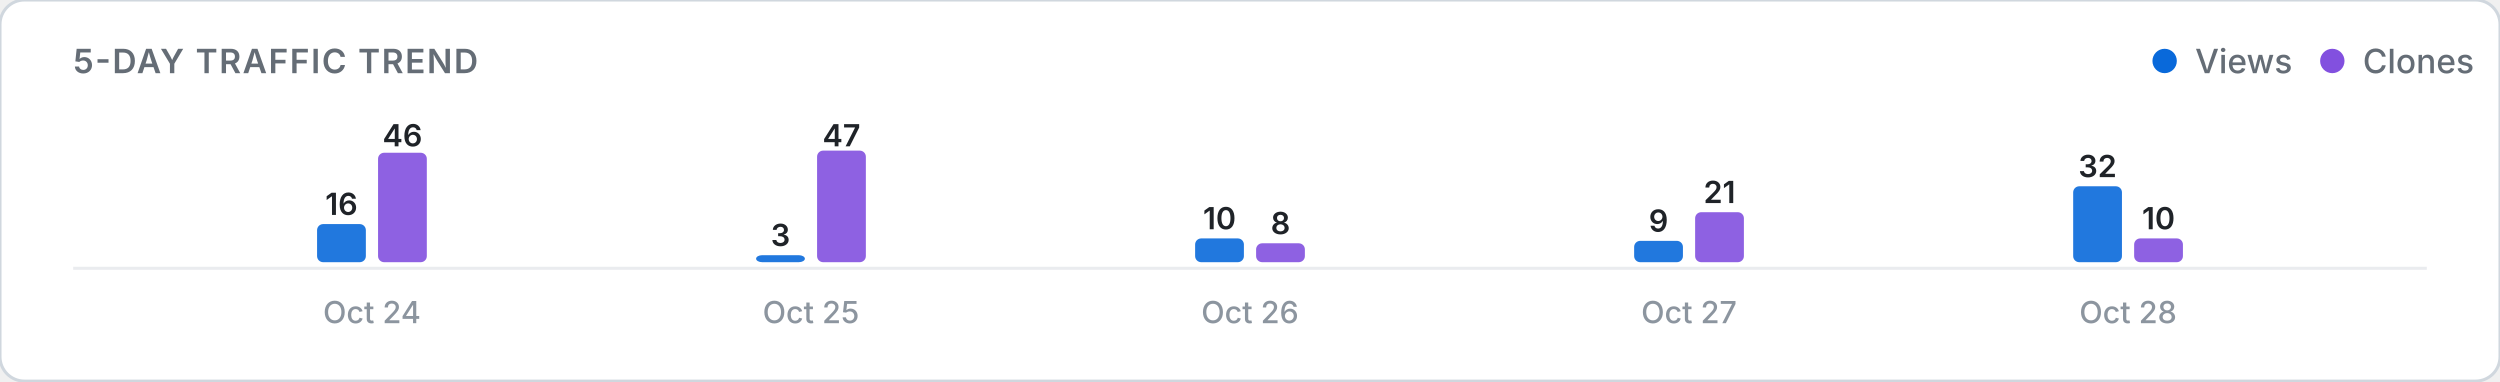
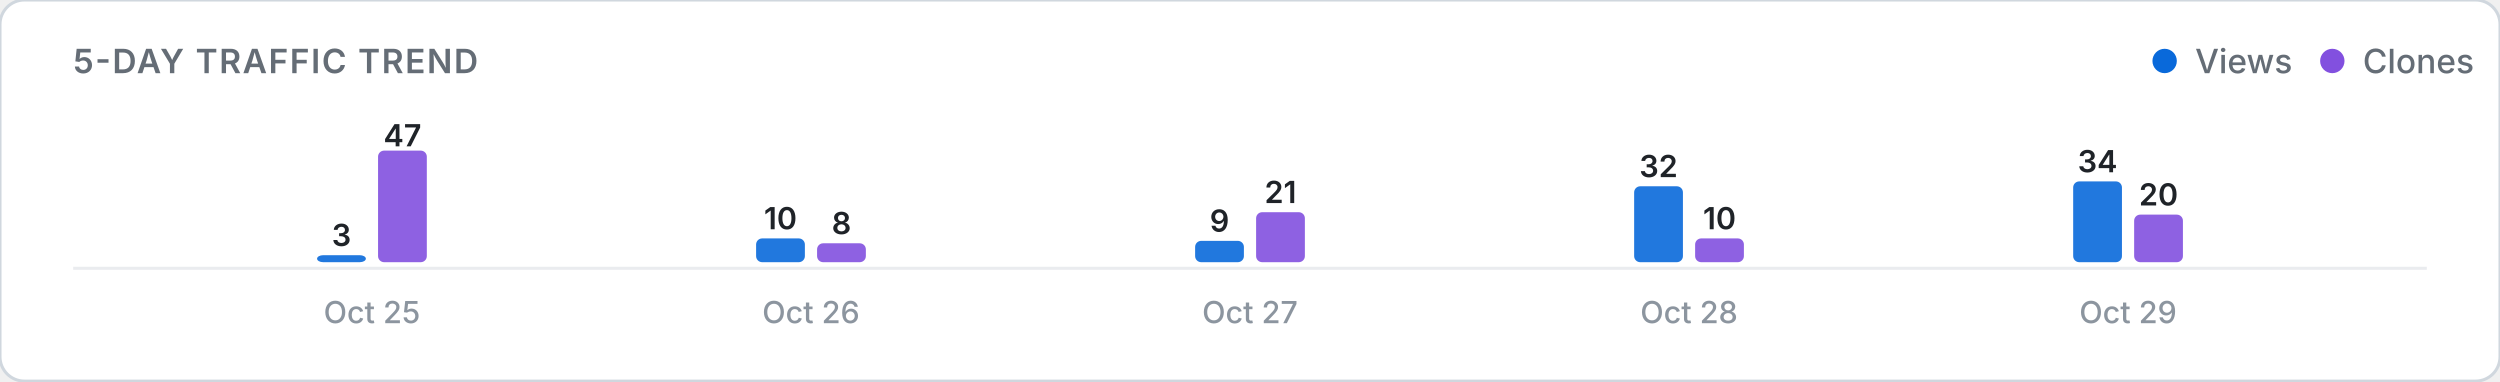
<svg xmlns="http://www.w3.org/2000/svg" viewBox="0 0 820 125" width="100%" height="auto">
  <defs>
    <style>
      .card-bg { fill: #ffffff; stroke: #d0d7de; stroke-width: 1; }
      .title-text { font: 600 11px -apple-system, BlinkMacSystemFont, "Segoe UI", Inter, Roboto, sans-serif; fill: #656d76; letter-spacing: 0.5px; }
      .legend-text { font: 500 11px -apple-system, BlinkMacSystemFont, "Segoe UI", Inter, Roboto, sans-serif; fill: #656d76; }
      .axis-label { font: 500 10px -apple-system, BlinkMacSystemFont, "Segoe UI", Inter, Roboto, sans-serif; fill: #8c959f; }
      .count-label { font: 600 10px -apple-system, BlinkMacSystemFont, "Segoe UI", Inter, Roboto, sans-serif; fill: #1f2328; }
      .empty-text { font: 400 11px -apple-system, BlinkMacSystemFont, "Segoe UI", Inter, Roboto, sans-serif; fill: #8c959f; }
      .baseline { stroke: #eaecef; stroke-width: 1; }
      @media (prefers-color-scheme: dark) {
        .card-bg { fill: #0d1117; stroke: #30363d; }
        .title-text { fill: #8b949e; }
        .legend-text { fill: #8b949e; }
        .axis-label { fill: #6e7681; }
        .count-label { fill: #f0f6fc; }
        .empty-text { fill: #6e7681; }
        .baseline { stroke: #21262d; }
      }
    </style>
  </defs>
  <rect width="820" height="125" rx="8" class="card-bg" />
  <text x="24" y="24" class="title-text">5-DAY TRAFFIC TREND</text>
  <g>
    <circle cx="710" cy="20" r="4" fill="#0969da" />
    <text x="720" y="24" class="legend-text">Views</text>
    <circle cx="765" cy="20" r="4" fill="#8250df" />
    <text x="775" y="24" class="legend-text">Clones</text>
  </g>
  <line x1="24" y1="88" x2="796" y2="88" class="baseline" />
  <g>
-     <rect x="104.0" y="73.5" width="16.0" height="12.5" rx="2" fill="#0969da" opacity="0.9" />
-     <text x="112.0" y="70.5" class="count-label" text-anchor="middle">16</text>
-     <rect x="124.0" y="50.1" width="16.0" height="35.9" rx="2" fill="#8250df" opacity="0.9" />
-     <text x="132.0" y="48.0" class="count-label" text-anchor="middle">46</text>
-     <text x="122.0" y="106" class="axis-label" text-anchor="middle">Oct 24</text>
-     <rect x="248.0" y="83.7" width="16.0" height="2.3" rx="2" fill="#0969da" opacity="0.9" />
-     <text x="256.0" y="80.7" class="count-label" text-anchor="middle">3</text>
-     <rect x="268.0" y="49.4" width="16.0" height="36.6" rx="2" fill="#8250df" opacity="0.9" />
-     <text x="276.0" y="48.0" class="count-label" text-anchor="middle">47</text>
-     <text x="266.0" y="106" class="axis-label" text-anchor="middle">Oct 25</text>
-     <rect x="392.0" y="78.2" width="16.0" height="7.8" rx="2" fill="#0969da" opacity="0.9" />
-     <text x="400.0" y="75.2" class="count-label" text-anchor="middle">10</text>
-     <rect x="412.0" y="79.8" width="16.0" height="6.2" rx="2" fill="#8250df" opacity="0.9" />
-     <text x="420.0" y="76.8" class="count-label" text-anchor="middle">8</text>
-     <text x="410.0" y="106" class="axis-label" text-anchor="middle">Oct 26</text>
-     <rect x="536.0" y="79.0" width="16.0" height="7.0" rx="2" fill="#0969da" opacity="0.9" />
-     <text x="544.0" y="76.0" class="count-label" text-anchor="middle">9</text>
-     <rect x="556.0" y="69.6" width="16.0" height="16.4" rx="2" fill="#8250df" opacity="0.9" />
-     <text x="564.0" y="66.6" class="count-label" text-anchor="middle">21</text>
-     <text x="554.0" y="106" class="axis-label" text-anchor="middle">Oct 27</text>
-     <rect x="680.0" y="61.1" width="16.0" height="24.9" rx="2" fill="#0969da" opacity="0.9" />
-     <text x="688.0" y="58.1" class="count-label" text-anchor="middle">32</text>
-     <rect x="700.0" y="78.2" width="16.0" height="7.8" rx="2" fill="#8250df" opacity="0.9" />
-     <text x="708.0" y="75.2" class="count-label" text-anchor="middle">10</text>
-     <text x="698.0" y="106" class="axis-label" text-anchor="middle">Oct 28</text>
+     <rect x="104.0" y="83.7" width="16.0" height="2.3" rx="2" fill="#0969da" opacity="0.9" />
+     <text x="112.0" y="80.7" class="count-label" text-anchor="middle">3</text>
+     <rect x="124.0" y="49.4" width="16.0" height="36.6" rx="2" fill="#8250df" opacity="0.9" />
+     <text x="132.0" y="48.0" class="count-label" text-anchor="middle">47</text>
+     <text x="122.0" y="106" class="axis-label" text-anchor="middle">Oct 25</text>
+     <rect x="248.0" y="78.2" width="16.0" height="7.8" rx="2" fill="#0969da" opacity="0.9" />
+     <text x="256.0" y="75.2" class="count-label" text-anchor="middle">10</text>
+     <rect x="268.0" y="79.8" width="16.0" height="6.2" rx="2" fill="#8250df" opacity="0.9" />
+     <text x="276.0" y="76.8" class="count-label" text-anchor="middle">8</text>
+     <text x="266.0" y="106" class="axis-label" text-anchor="middle">Oct 26</text>
+     <rect x="392.0" y="79.0" width="16.0" height="7.0" rx="2" fill="#0969da" opacity="0.9" />
+     <text x="400.0" y="76.0" class="count-label" text-anchor="middle">9</text>
+     <rect x="412.0" y="69.6" width="16.0" height="16.4" rx="2" fill="#8250df" opacity="0.9" />
+     <text x="420.0" y="66.6" class="count-label" text-anchor="middle">21</text>
+     <text x="410.0" y="106" class="axis-label" text-anchor="middle">Oct 27</text>
+     <rect x="536.0" y="61.1" width="16.0" height="24.9" rx="2" fill="#0969da" opacity="0.9" />
+     <text x="544.0" y="58.1" class="count-label" text-anchor="middle">32</text>
+     <rect x="556.0" y="78.2" width="16.0" height="7.8" rx="2" fill="#8250df" opacity="0.9" />
+     <text x="564.0" y="75.2" class="count-label" text-anchor="middle">10</text>
+     <text x="554.0" y="106" class="axis-label" text-anchor="middle">Oct 28</text>
+     <rect x="680.0" y="59.5" width="16.0" height="26.5" rx="2" fill="#0969da" opacity="0.9" />
+     <text x="688.0" y="56.5" class="count-label" text-anchor="middle">34</text>
+     <rect x="700.0" y="70.4" width="16.0" height="15.6" rx="2" fill="#8250df" opacity="0.9" />
+     <text x="708.0" y="67.4" class="count-label" text-anchor="middle">20</text>
+     <text x="698.0" y="106" class="axis-label" text-anchor="middle">Oct 29</text>
  </g>
</svg>
